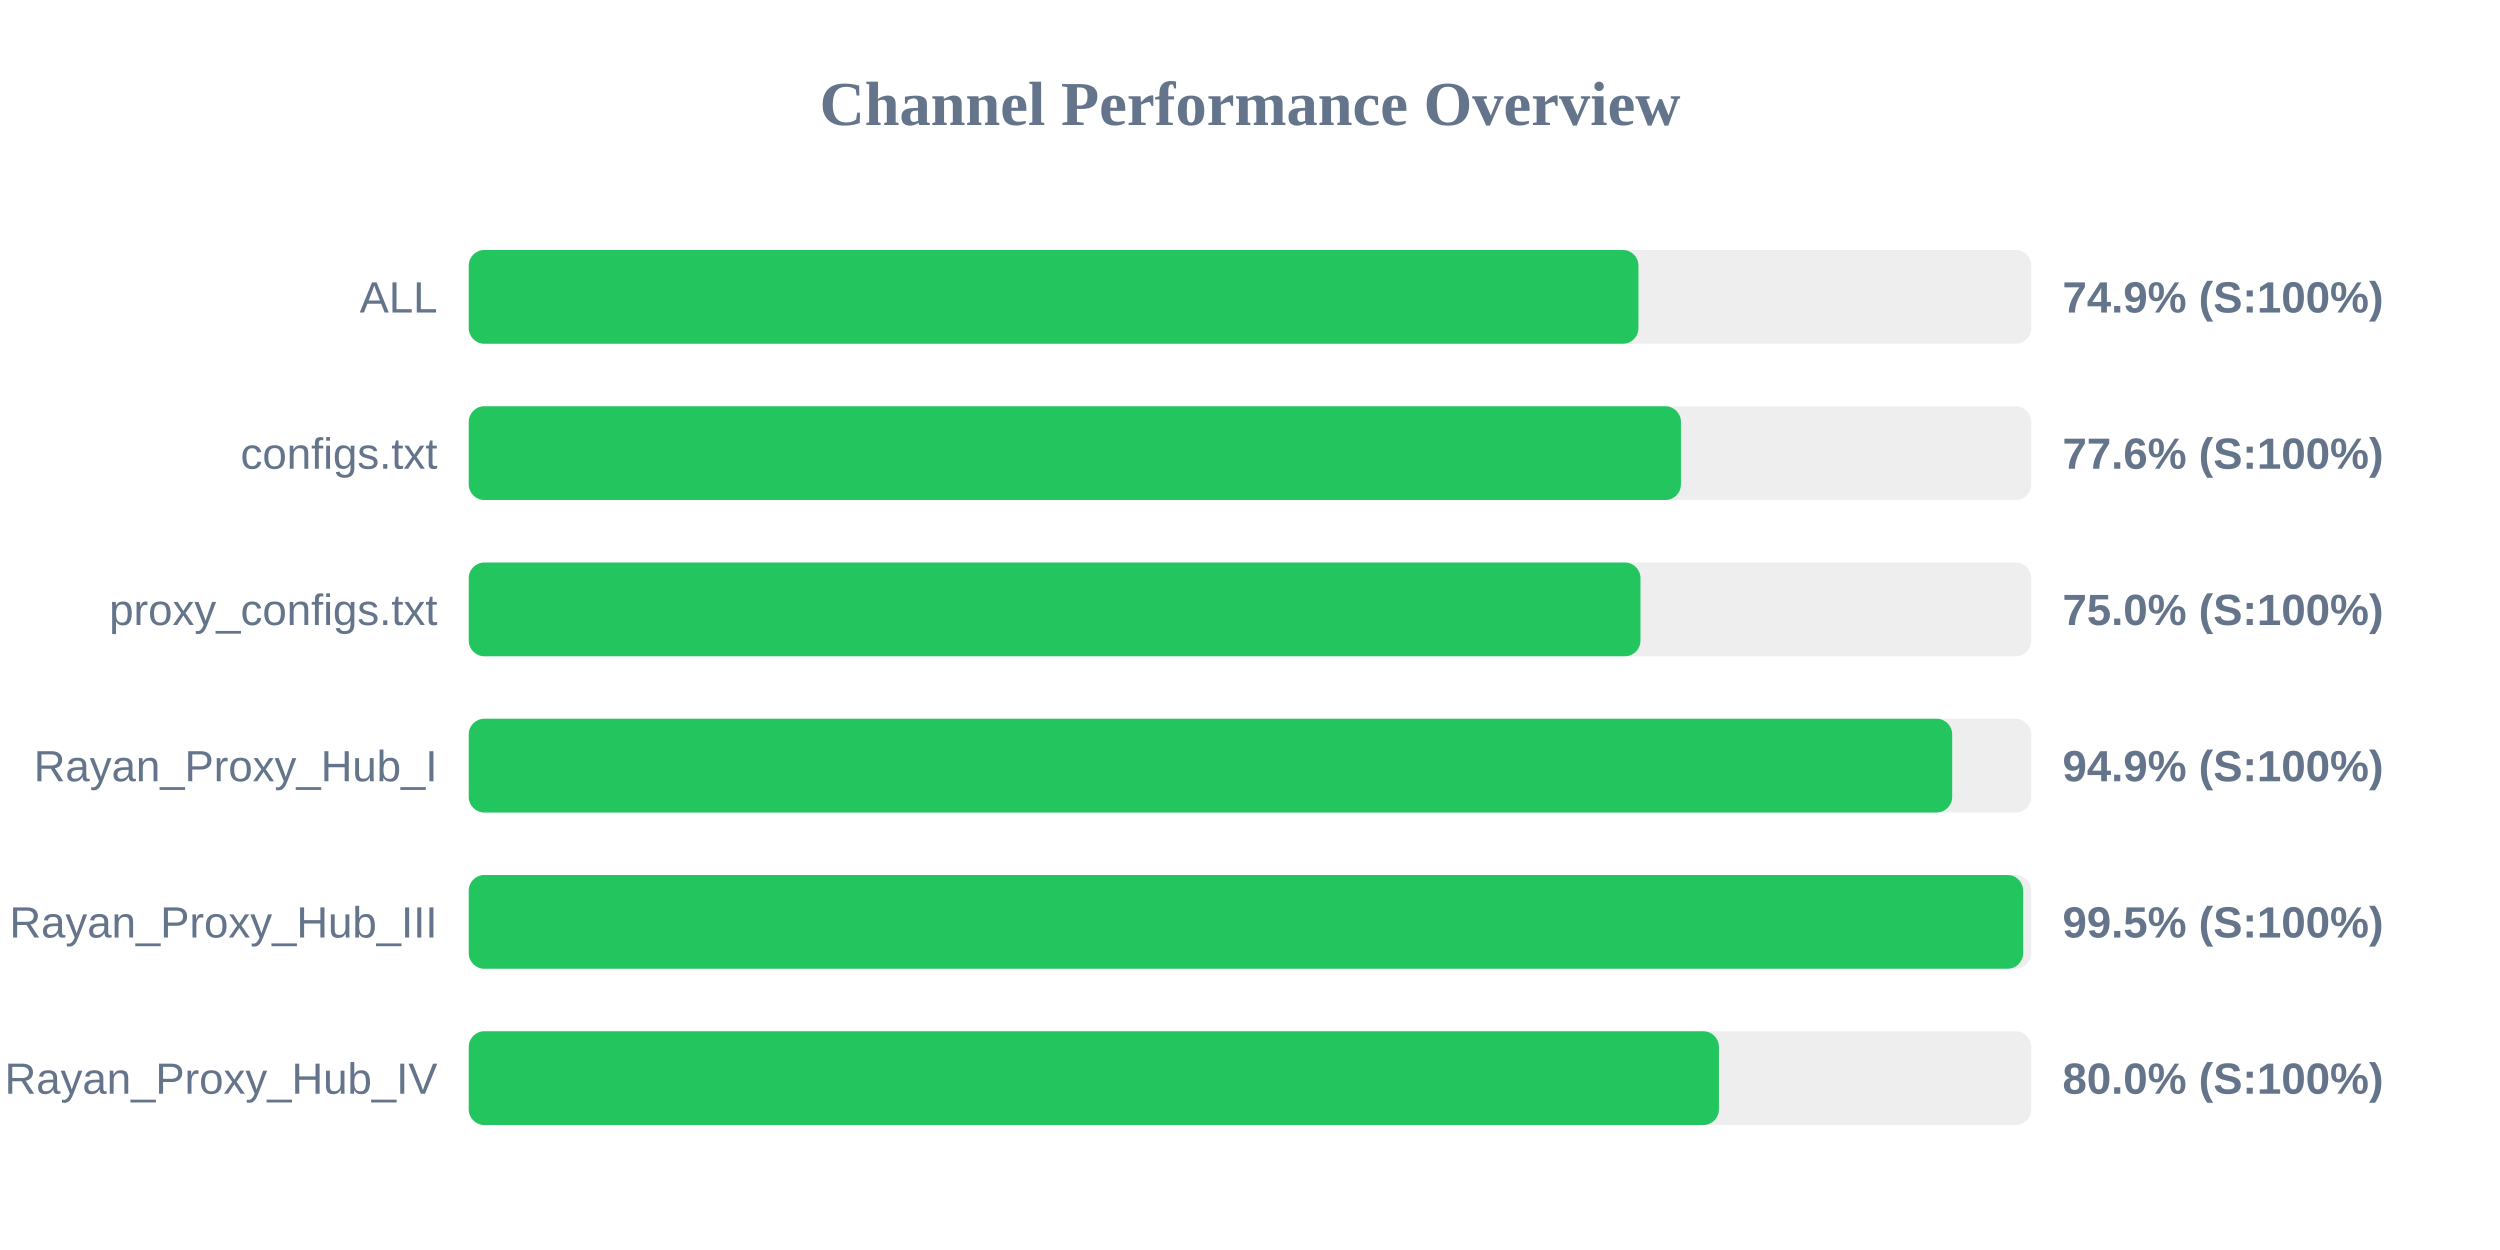
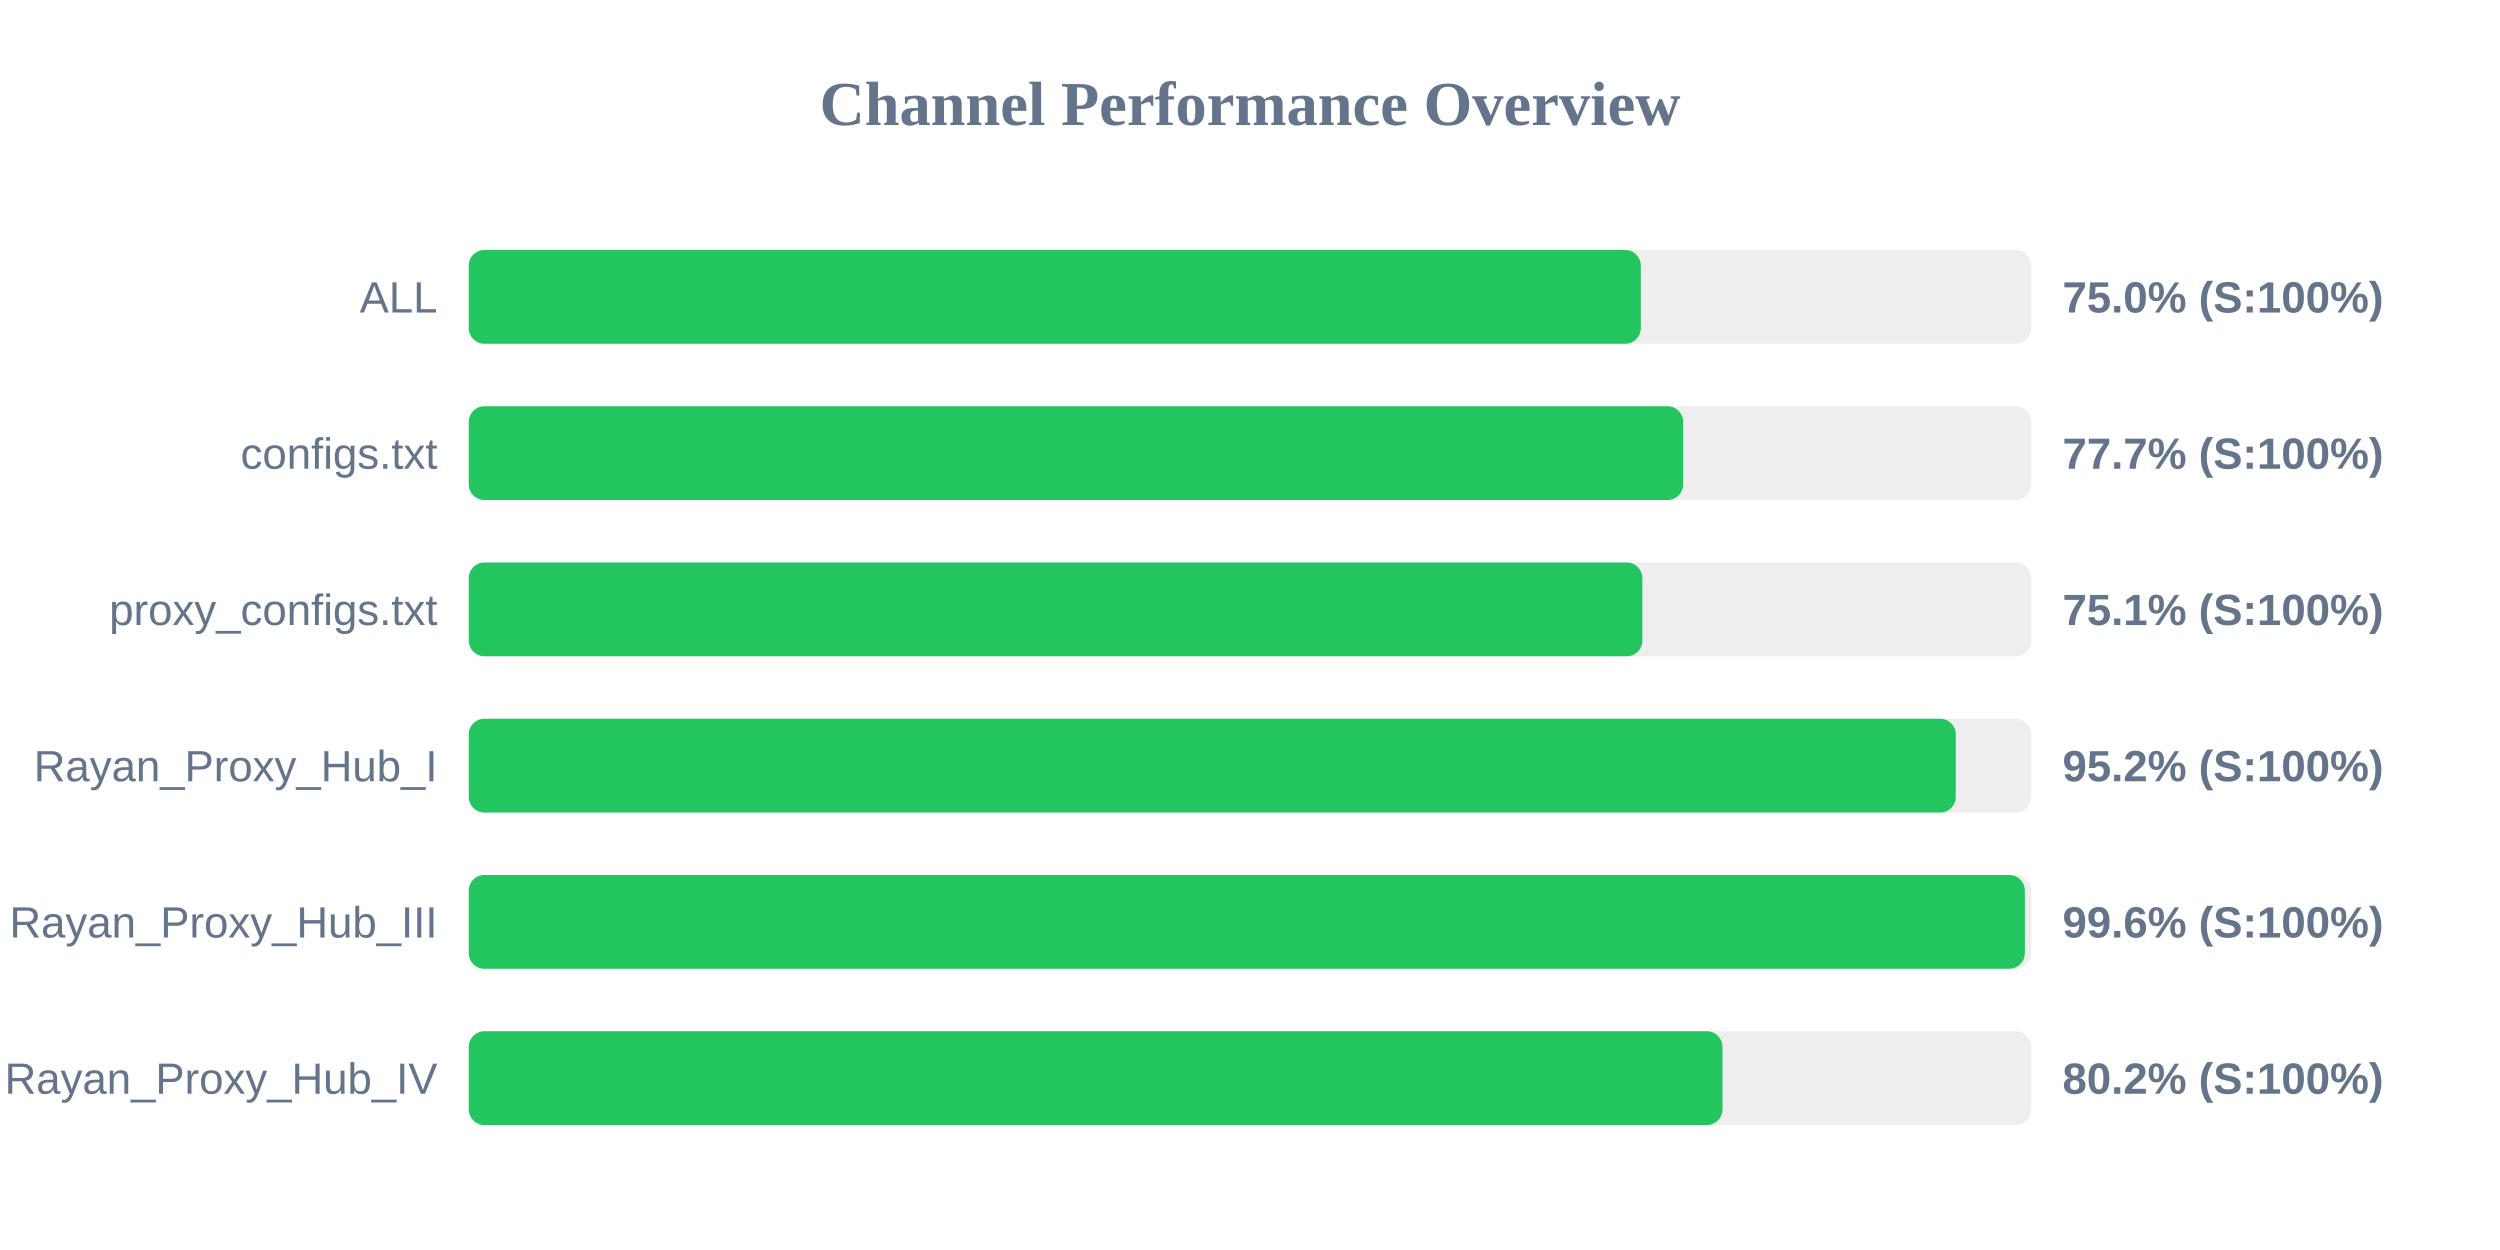
<svg xmlns="http://www.w3.org/2000/svg" width="800" height="400" version="1.1">
  <style>
        .row { font: 14px Arial; fill: #64748b; }
        .score { font: bold 14px Arial; fill: #64748b; }
    </style>
  <text x="400" y="40" text-anchor="middle" font-size="20px" font-weight="bold" fill="#64748b">Channel Performance Overview</text>
  <rect x="150" y="80" width="500" height="30" fill="#eee" rx="5" />
-   <rect x="150" y="80" width="374.3" height="30" fill="#22c55e" rx="5" />
+   <rect x="150" y="80" width="375.05" height="30" fill="#22c55e" rx="5" />
  <text x="140" y="100" text-anchor="end" class="row">ALL</text>
-   <text x="660" y="100" text-anchor="start" class="score">74.9% (S:100%)</text>
+   <text x="660" y="100" text-anchor="start" class="score">75.0% (S:100%)</text>
  <rect x="150" y="130" width="500" height="30" fill="#eee" rx="5" />
-   <rect x="150" y="130" width="387.9" height="30" fill="#22c55e" rx="5" />
+   <rect x="150" y="130" width="388.6" height="30" fill="#22c55e" rx="5" />
  <text x="140" y="150" text-anchor="end" class="row">configs.txt</text>
-   <text x="660" y="150" text-anchor="start" class="score">77.6% (S:100%)</text>
+   <text x="660" y="150" text-anchor="start" class="score">77.7% (S:100%)</text>
  <rect x="150" y="180" width="500" height="30" fill="#eee" rx="5" />
-   <rect x="150" y="180" width="374.95" height="30" fill="#22c55e" rx="5" />
+   <rect x="150" y="180" width="375.55" height="30" fill="#22c55e" rx="5" />
  <text x="140" y="200" text-anchor="end" class="row">proxy_configs.txt</text>
-   <text x="660" y="200" text-anchor="start" class="score">75.0% (S:100%)</text>
+   <text x="660" y="200" text-anchor="start" class="score">75.1% (S:100%)</text>
  <rect x="150" y="230" width="500" height="30" fill="#eee" rx="5" />
-   <rect x="150" y="230" width="474.7" height="30" fill="#22c55e" rx="5" />
+   <rect x="150" y="230" width="475.85" height="30" fill="#22c55e" rx="5" />
  <text x="140" y="250" text-anchor="end" class="row">Rayan_Proxy_Hub_I</text>
-   <text x="660" y="250" text-anchor="start" class="score">94.9% (S:100%)</text>
+   <text x="660" y="250" text-anchor="start" class="score">95.2% (S:100%)</text>
  <rect x="150" y="280" width="500" height="30" fill="#eee" rx="5" />
-   <rect x="150" y="280" width="497.4" height="30" fill="#22c55e" rx="5" />
+   <rect x="150" y="280" width="497.95" height="30" fill="#22c55e" rx="5" />
  <text x="140" y="300" text-anchor="end" class="row">Rayan_Proxy_Hub_III</text>
-   <text x="660" y="300" text-anchor="start" class="score">99.5% (S:100%)</text>
+   <text x="660" y="300" text-anchor="start" class="score">99.6% (S:100%)</text>
  <rect x="150" y="330" width="500" height="30" fill="#eee" rx="5" />
-   <rect x="150" y="330" width="400.05" height="30" fill="#22c55e" rx="5" />
+   <rect x="150" y="330" width="401.2" height="30" fill="#22c55e" rx="5" />
  <text x="140" y="350" text-anchor="end" class="row">Rayan_Proxy_Hub_IV</text>
-   <text x="660" y="350" text-anchor="start" class="score">80.0% (S:100%)</text>
+   <text x="660" y="350" text-anchor="start" class="score">80.2% (S:100%)</text>
</svg>
